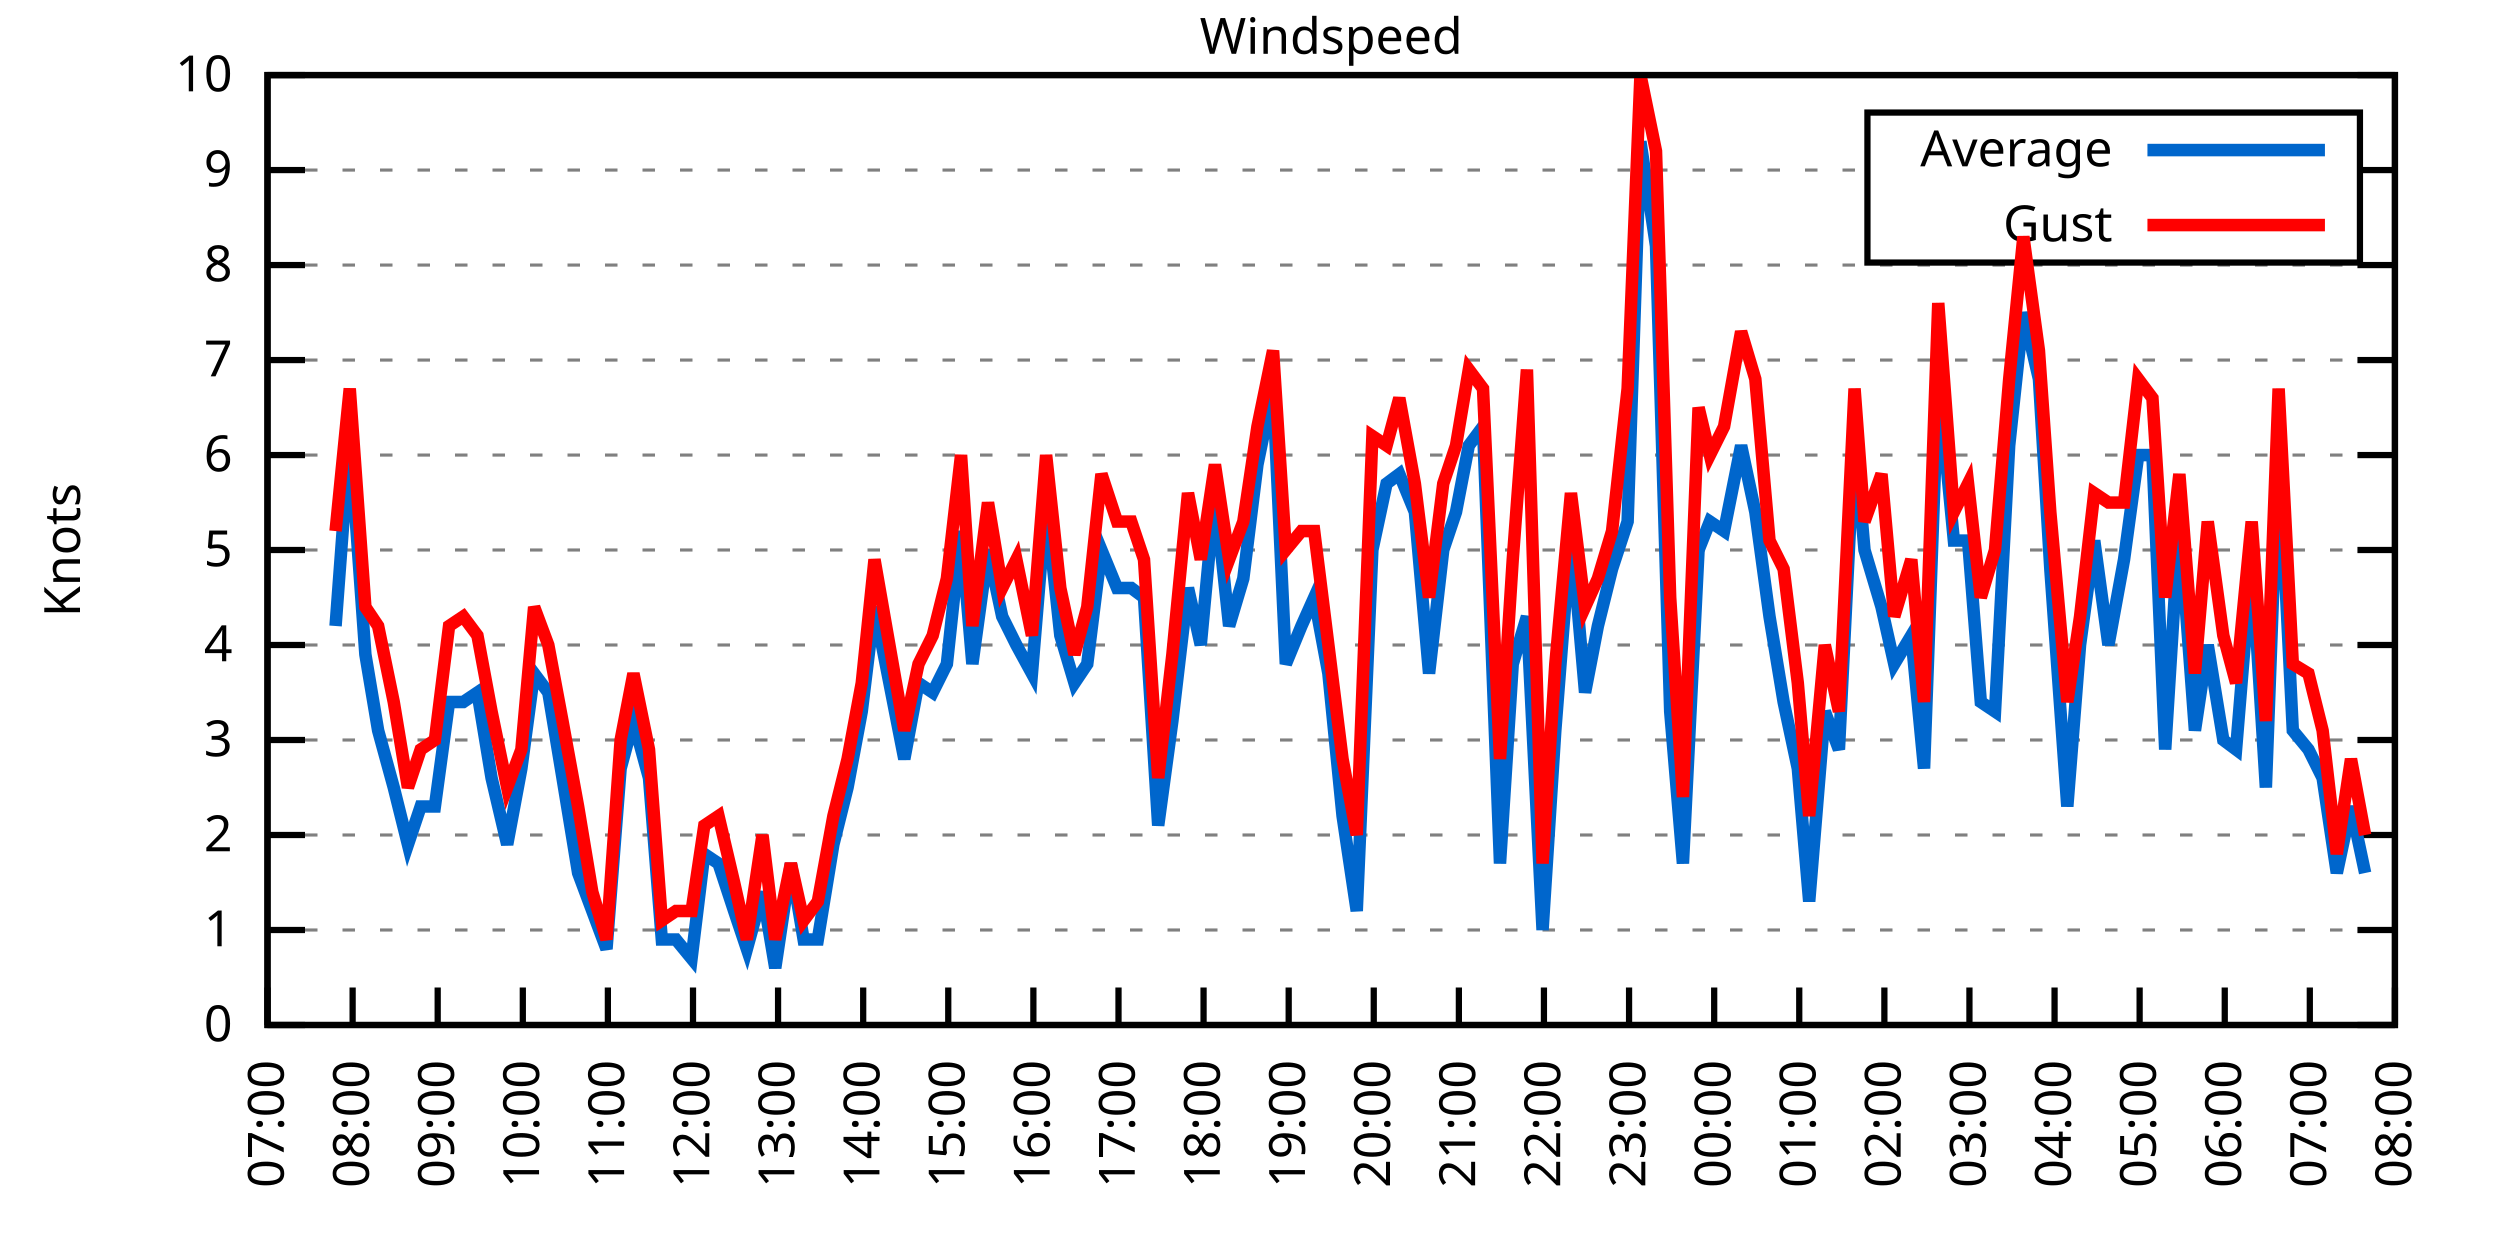
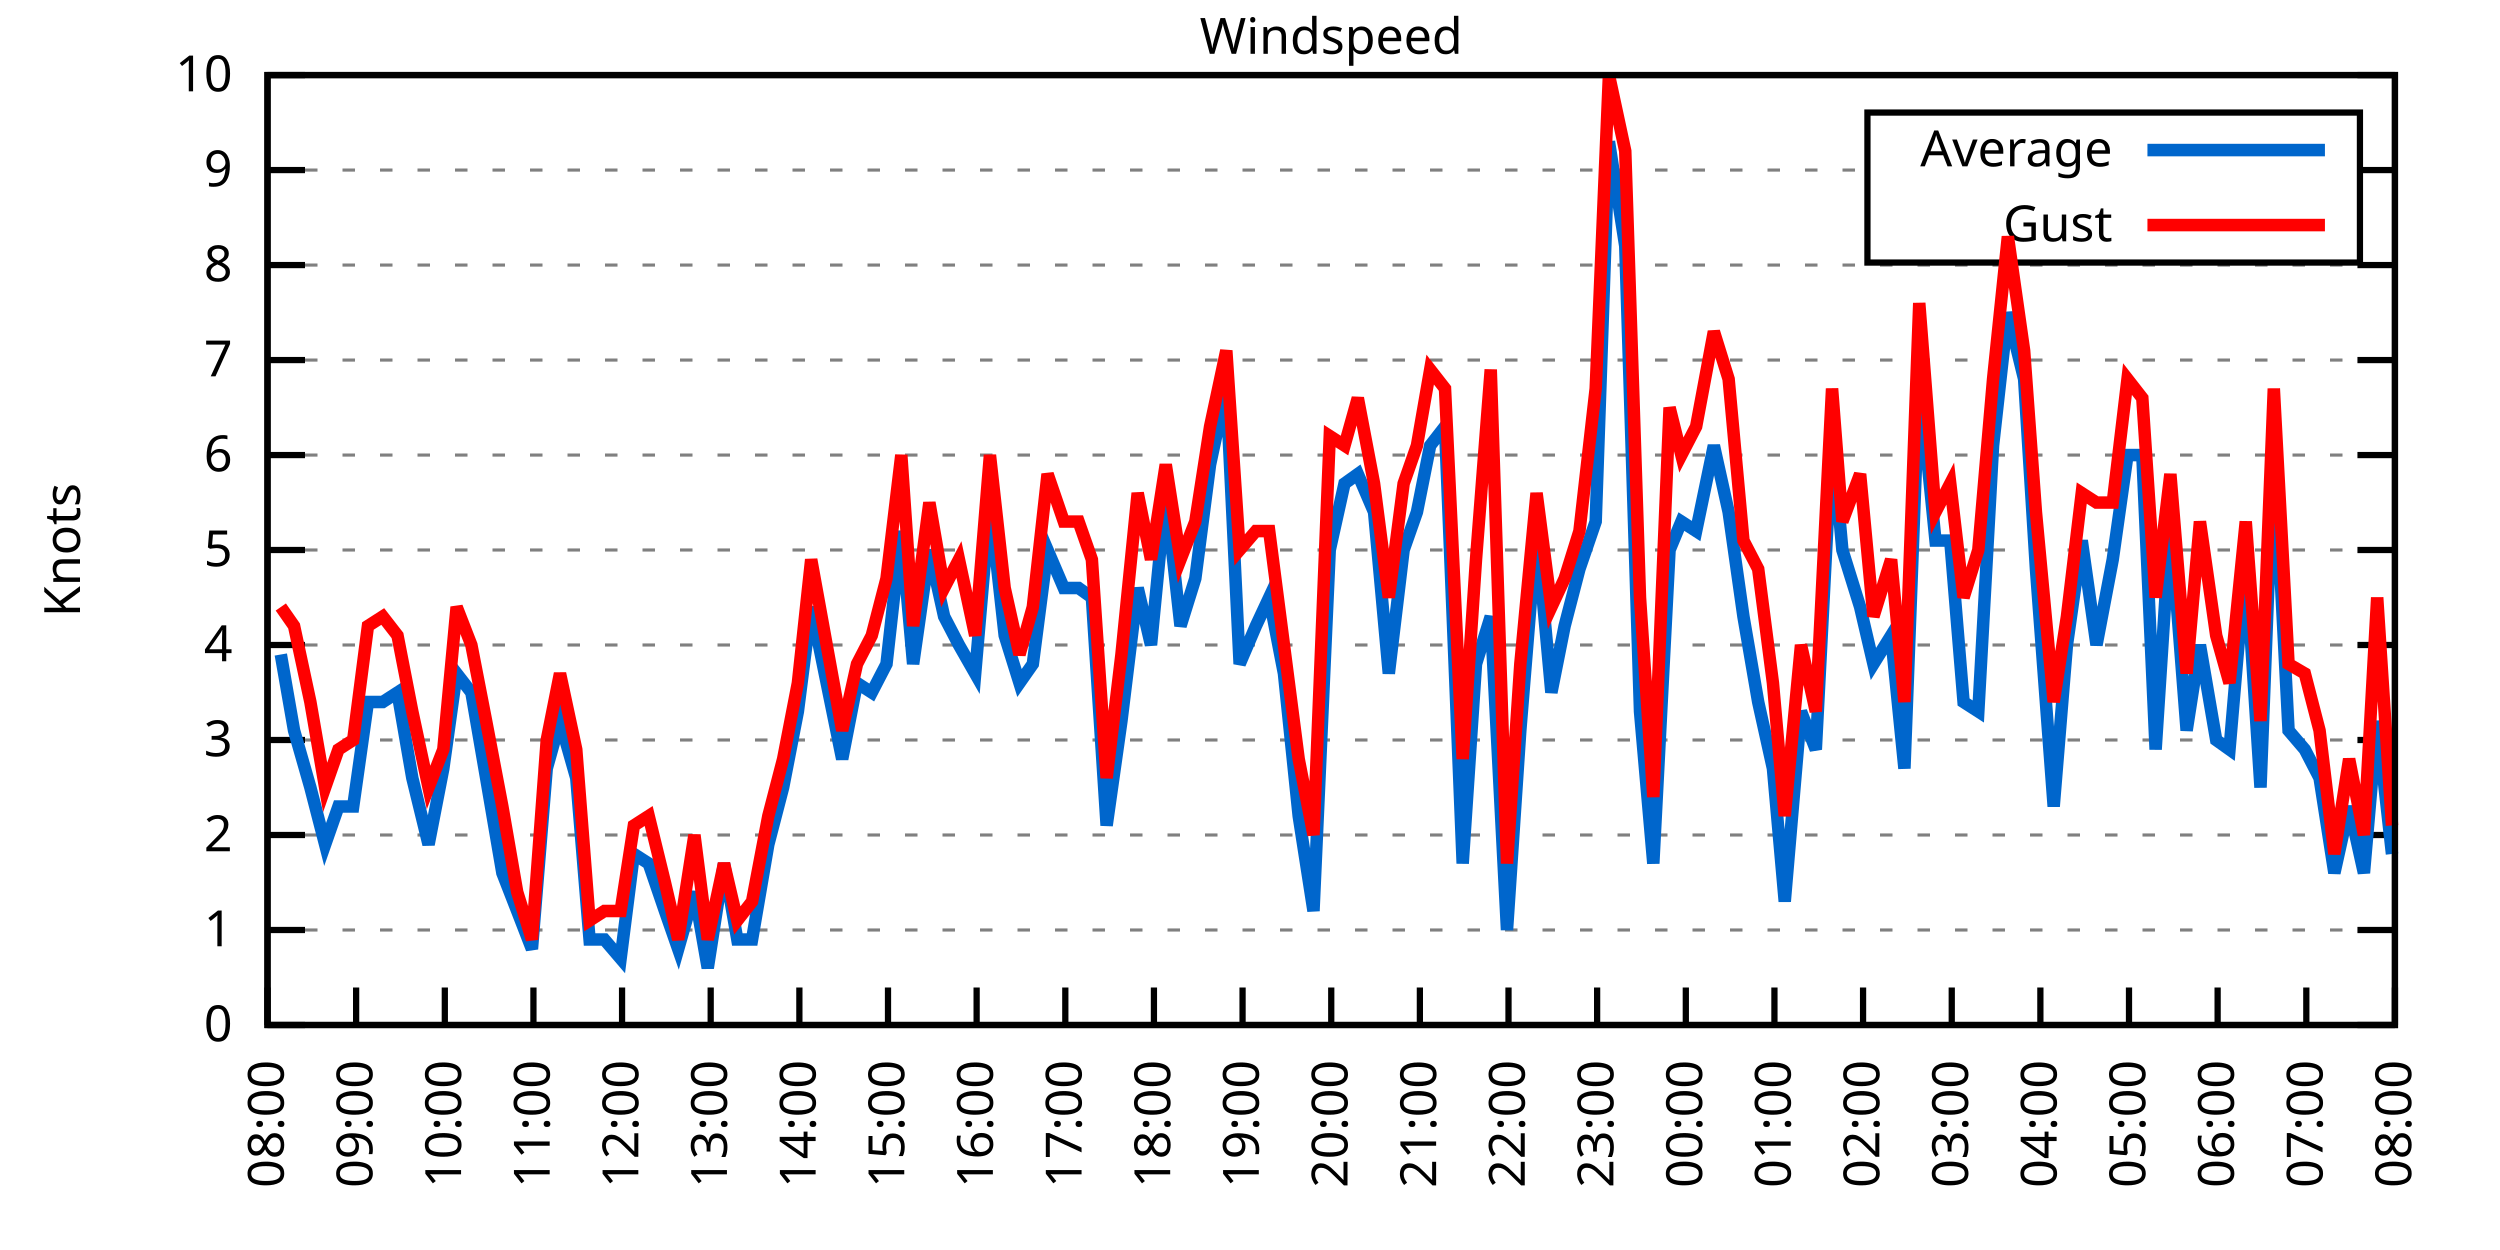
<svg xmlns="http://www.w3.org/2000/svg" xmlns:xlink="http://www.w3.org/1999/xlink" width="400" height="200" viewBox="0 0 400 200">
  <g id="gnuplot_canvas">
    <rect x="0" y="0" width="400" height="200" fill="none" />
    <defs>
      <circle id="gpDot" r="0.5" stroke-width="0.5" stroke="currentColor" />
      <path id="gpPt0" stroke-width="0.333" stroke="currentColor" d="M-1,0 h2 M0,-1 v2" />
      <path id="gpPt1" stroke-width="0.333" stroke="currentColor" d="M-1,-1 L1,1 M1,-1 L-1,1" />
      <path id="gpPt2" stroke-width="0.333" stroke="currentColor" d="M-1,0 L1,0 M0,-1 L0,1 M-1,-1 L1,1 M-1,1 L1,-1" />
      <rect id="gpPt3" stroke-width="0.333" stroke="currentColor" x="-1" y="-1" width="2" height="2" />
      <rect id="gpPt4" stroke-width="0.333" stroke="currentColor" fill="currentColor" x="-1" y="-1" width="2" height="2" />
      <circle id="gpPt5" stroke-width="0.333" stroke="currentColor" cx="0" cy="0" r="1" />
      <use xlink:href="#gpPt5" id="gpPt6" fill="currentColor" stroke="none" />
      <path id="gpPt7" stroke-width="0.333" stroke="currentColor" d="M0,-1.33 L-1.33,0.67 L1.33,0.67 z" />
      <use xlink:href="#gpPt7" id="gpPt8" fill="currentColor" stroke="none" />
      <use xlink:href="#gpPt7" id="gpPt9" stroke="currentColor" transform="rotate(180)" />
      <use xlink:href="#gpPt9" id="gpPt10" fill="currentColor" stroke="none" />
      <use xlink:href="#gpPt3" id="gpPt11" stroke="currentColor" transform="rotate(45)" />
      <use xlink:href="#gpPt11" id="gpPt12" fill="currentColor" stroke="none" />
      <path id="gpPt13" stroke-width="0.333" stroke="currentColor" d="M0,1.330 L1.265,0.411 L0.782,-1.067 L-0.782,-1.076 L-1.265,0.411 z" />
      <use xlink:href="#gpPt13" id="gpPt14" fill="currentColor" stroke="none" />
      <filter id="textbox" filterUnits="objectBoundingBox" x="0" y="0" height="1" width="1">
        <feFlood flood-color="white" flood-opacity="1" result="bgnd" />
        <feComposite in="SourceGraphic" in2="bgnd" operator="atop" />
      </filter>
      <filter id="greybox" filterUnits="objectBoundingBox" x="0" y="0" height="1" width="1">
        <feFlood flood-color="lightgrey" flood-opacity="1" result="grey" />
        <feComposite in="SourceGraphic" in2="grey" operator="atop" />
      </filter>
    </defs>
    <g fill="none" color="white" stroke="currentColor" stroke-width="1.00" stroke-linecap="butt" stroke-linejoin="miter">
</g>
    <g fill="none" color="black" stroke="currentColor" stroke-width="1.00" stroke-linecap="butt" stroke-linejoin="miter">
      <g stroke="none" shape-rendering="crispEdges">
        <polygon fill="rgb(255, 255, 255)" points="42.80,164.00 383.18,164.00 383.18,12.02 42.80,12.02 " />
      </g>
    </g>
    <g fill="none" color="black" stroke="currentColor" stroke-width="1.00" stroke-linecap="butt" stroke-linejoin="miter">
</g>
    <g fill="none" color="black" stroke="black" stroke-width="0.50" stroke-linecap="butt" stroke-linejoin="miter">
</g>
    <g fill="none" color="gray" stroke="currentColor" stroke-width="0.50" stroke-linecap="butt" stroke-linejoin="miter">
      <path stroke="gray" stroke-dasharray="2,4" class="gridline" d="M42.80,164.00 L383.19,164.00  " />
    </g>
    <g fill="none" color="gray" stroke="gray" stroke-width="1.00" stroke-linecap="butt" stroke-linejoin="miter">
</g>
    <g fill="none" color="black" stroke="currentColor" stroke-width="1.00" stroke-linecap="butt" stroke-linejoin="miter">
      <path stroke="black" d="M42.80,164.00 L48.80,164.00 M383.19,164.00 L377.19,164.00  " />
      <g transform="translate(37.20,166.60)" stroke="none" fill="black" font-family="Sans" font-size="8.00" text-anchor="end">
        <text>
          <tspan font-family="Sans"> 0</tspan>
        </text>
      </g>
    </g>
    <g fill="none" color="black" stroke="currentColor" stroke-width="1.00" stroke-linecap="butt" stroke-linejoin="miter">
</g>
    <g fill="none" color="black" stroke="black" stroke-width="0.50" stroke-linecap="butt" stroke-linejoin="miter">
</g>
    <g fill="none" color="gray" stroke="currentColor" stroke-width="0.50" stroke-linecap="butt" stroke-linejoin="miter">
      <path stroke="gray" stroke-dasharray="2,4" class="gridline" d="M42.80,148.80 L383.19,148.80  " />
    </g>
    <g fill="none" color="gray" stroke="gray" stroke-width="1.00" stroke-linecap="butt" stroke-linejoin="miter">
</g>
    <g fill="none" color="black" stroke="currentColor" stroke-width="1.00" stroke-linecap="butt" stroke-linejoin="miter">
      <path stroke="black" d="M42.80,148.80 L48.80,148.80 M383.19,148.80 L377.19,148.80  " />
      <g transform="translate(37.20,151.40)" stroke="none" fill="black" font-family="Sans" font-size="8.00" text-anchor="end">
        <text>
          <tspan font-family="Sans"> 1</tspan>
        </text>
      </g>
    </g>
    <g fill="none" color="black" stroke="currentColor" stroke-width="1.00" stroke-linecap="butt" stroke-linejoin="miter">
</g>
    <g fill="none" color="black" stroke="black" stroke-width="0.50" stroke-linecap="butt" stroke-linejoin="miter">
</g>
    <g fill="none" color="gray" stroke="currentColor" stroke-width="0.50" stroke-linecap="butt" stroke-linejoin="miter">
      <path stroke="gray" stroke-dasharray="2,4" class="gridline" d="M42.80,133.60 L383.19,133.60  " />
    </g>
    <g fill="none" color="gray" stroke="gray" stroke-width="1.00" stroke-linecap="butt" stroke-linejoin="miter">
</g>
    <g fill="none" color="black" stroke="currentColor" stroke-width="1.00" stroke-linecap="butt" stroke-linejoin="miter">
      <path stroke="black" d="M42.80,133.60 L48.80,133.60 M383.19,133.60 L377.19,133.60  " />
      <g transform="translate(37.20,136.20)" stroke="none" fill="black" font-family="Sans" font-size="8.00" text-anchor="end">
        <text>
          <tspan font-family="Sans"> 2</tspan>
        </text>
      </g>
    </g>
    <g fill="none" color="black" stroke="currentColor" stroke-width="1.00" stroke-linecap="butt" stroke-linejoin="miter">
</g>
    <g fill="none" color="black" stroke="black" stroke-width="0.50" stroke-linecap="butt" stroke-linejoin="miter">
</g>
    <g fill="none" color="gray" stroke="currentColor" stroke-width="0.50" stroke-linecap="butt" stroke-linejoin="miter">
      <path stroke="gray" stroke-dasharray="2,4" class="gridline" d="M42.80,118.40 L383.19,118.40  " />
    </g>
    <g fill="none" color="gray" stroke="gray" stroke-width="1.00" stroke-linecap="butt" stroke-linejoin="miter">
</g>
    <g fill="none" color="black" stroke="currentColor" stroke-width="1.00" stroke-linecap="butt" stroke-linejoin="miter">
      <path stroke="black" d="M42.80,118.40 L48.80,118.40 M383.19,118.40 L377.19,118.40  " />
      <g transform="translate(37.20,121.00)" stroke="none" fill="black" font-family="Sans" font-size="8.00" text-anchor="end">
        <text>
          <tspan font-family="Sans"> 3</tspan>
        </text>
      </g>
    </g>
    <g fill="none" color="black" stroke="currentColor" stroke-width="1.00" stroke-linecap="butt" stroke-linejoin="miter">
</g>
    <g fill="none" color="black" stroke="black" stroke-width="0.50" stroke-linecap="butt" stroke-linejoin="miter">
</g>
    <g fill="none" color="gray" stroke="currentColor" stroke-width="0.50" stroke-linecap="butt" stroke-linejoin="miter">
      <path stroke="gray" stroke-dasharray="2,4" class="gridline" d="M42.80,103.20 L383.19,103.20  " />
    </g>
    <g fill="none" color="gray" stroke="gray" stroke-width="1.00" stroke-linecap="butt" stroke-linejoin="miter">
</g>
    <g fill="none" color="black" stroke="currentColor" stroke-width="1.00" stroke-linecap="butt" stroke-linejoin="miter">
      <path stroke="black" d="M42.80,103.20 L48.80,103.20 M383.19,103.20 L377.19,103.20  " />
      <g transform="translate(37.20,105.80)" stroke="none" fill="black" font-family="Sans" font-size="8.00" text-anchor="end">
        <text>
          <tspan font-family="Sans"> 4</tspan>
        </text>
      </g>
    </g>
    <g fill="none" color="black" stroke="currentColor" stroke-width="1.00" stroke-linecap="butt" stroke-linejoin="miter">
</g>
    <g fill="none" color="black" stroke="black" stroke-width="0.50" stroke-linecap="butt" stroke-linejoin="miter">
</g>
    <g fill="none" color="gray" stroke="currentColor" stroke-width="0.50" stroke-linecap="butt" stroke-linejoin="miter">
      <path stroke="gray" stroke-dasharray="2,4" class="gridline" d="M42.80,88.00 L383.19,88.00  " />
    </g>
    <g fill="none" color="gray" stroke="gray" stroke-width="1.00" stroke-linecap="butt" stroke-linejoin="miter">
</g>
    <g fill="none" color="black" stroke="currentColor" stroke-width="1.00" stroke-linecap="butt" stroke-linejoin="miter">
      <path stroke="black" d="M42.80,88.00 L48.80,88.00 M383.19,88.00 L377.19,88.00  " />
      <g transform="translate(37.20,90.60)" stroke="none" fill="black" font-family="Sans" font-size="8.00" text-anchor="end">
        <text>
          <tspan font-family="Sans"> 5</tspan>
        </text>
      </g>
    </g>
    <g fill="none" color="black" stroke="currentColor" stroke-width="1.00" stroke-linecap="butt" stroke-linejoin="miter">
</g>
    <g fill="none" color="black" stroke="black" stroke-width="0.50" stroke-linecap="butt" stroke-linejoin="miter">
</g>
    <g fill="none" color="gray" stroke="currentColor" stroke-width="0.50" stroke-linecap="butt" stroke-linejoin="miter">
      <path stroke="gray" stroke-dasharray="2,4" class="gridline" d="M42.80,72.81 L383.19,72.81  " />
    </g>
    <g fill="none" color="gray" stroke="gray" stroke-width="1.00" stroke-linecap="butt" stroke-linejoin="miter">
</g>
    <g fill="none" color="black" stroke="currentColor" stroke-width="1.00" stroke-linecap="butt" stroke-linejoin="miter">
      <path stroke="black" d="M42.80,72.81 L48.80,72.81 M383.19,72.81 L377.19,72.81  " />
      <g transform="translate(37.20,75.41)" stroke="none" fill="black" font-family="Sans" font-size="8.00" text-anchor="end">
        <text>
          <tspan font-family="Sans"> 6</tspan>
        </text>
      </g>
    </g>
    <g fill="none" color="black" stroke="currentColor" stroke-width="1.00" stroke-linecap="butt" stroke-linejoin="miter">
</g>
    <g fill="none" color="black" stroke="black" stroke-width="0.50" stroke-linecap="butt" stroke-linejoin="miter">
</g>
    <g fill="none" color="gray" stroke="currentColor" stroke-width="0.50" stroke-linecap="butt" stroke-linejoin="miter">
      <path stroke="gray" stroke-dasharray="2,4" class="gridline" d="M42.80,57.61 L383.19,57.61  " />
    </g>
    <g fill="none" color="gray" stroke="gray" stroke-width="1.00" stroke-linecap="butt" stroke-linejoin="miter">
</g>
    <g fill="none" color="black" stroke="currentColor" stroke-width="1.00" stroke-linecap="butt" stroke-linejoin="miter">
      <path stroke="black" d="M42.80,57.61 L48.80,57.61 M383.19,57.61 L377.19,57.61  " />
      <g transform="translate(37.20,60.21)" stroke="none" fill="black" font-family="Sans" font-size="8.00" text-anchor="end">
        <text>
          <tspan font-family="Sans"> 7</tspan>
        </text>
      </g>
    </g>
    <g fill="none" color="black" stroke="currentColor" stroke-width="1.00" stroke-linecap="butt" stroke-linejoin="miter">
</g>
    <g fill="none" color="black" stroke="black" stroke-width="0.50" stroke-linecap="butt" stroke-linejoin="miter">
</g>
    <g fill="none" color="gray" stroke="currentColor" stroke-width="0.50" stroke-linecap="butt" stroke-linejoin="miter">
      <path stroke="gray" stroke-dasharray="2,4" class="gridline" d="M42.80,42.41 L383.19,42.41  " />
    </g>
    <g fill="none" color="gray" stroke="gray" stroke-width="1.00" stroke-linecap="butt" stroke-linejoin="miter">
</g>
    <g fill="none" color="black" stroke="currentColor" stroke-width="1.00" stroke-linecap="butt" stroke-linejoin="miter">
      <path stroke="black" d="M42.80,42.41 L48.80,42.41 M383.19,42.41 L377.19,42.41  " />
      <g transform="translate(37.20,45.01)" stroke="none" fill="black" font-family="Sans" font-size="8.00" text-anchor="end">
        <text>
          <tspan font-family="Sans"> 8</tspan>
        </text>
      </g>
    </g>
    <g fill="none" color="black" stroke="currentColor" stroke-width="1.00" stroke-linecap="butt" stroke-linejoin="miter">
</g>
    <g fill="none" color="black" stroke="black" stroke-width="0.50" stroke-linecap="butt" stroke-linejoin="miter">
</g>
    <g fill="none" color="gray" stroke="currentColor" stroke-width="0.50" stroke-linecap="butt" stroke-linejoin="miter">
      <path stroke="gray" stroke-dasharray="2,4" class="gridline" d="M42.80,27.21 L298.79,27.21 M377.59,27.21 L383.19,27.21  " />
    </g>
    <g fill="none" color="gray" stroke="gray" stroke-width="1.00" stroke-linecap="butt" stroke-linejoin="miter">
</g>
    <g fill="none" color="black" stroke="currentColor" stroke-width="1.00" stroke-linecap="butt" stroke-linejoin="miter">
      <path stroke="black" d="M42.80,27.21 L48.80,27.21 M383.19,27.21 L377.19,27.21  " />
      <g transform="translate(37.20,29.81)" stroke="none" fill="black" font-family="Sans" font-size="8.00" text-anchor="end">
        <text>
          <tspan font-family="Sans"> 9</tspan>
        </text>
      </g>
    </g>
    <g fill="none" color="black" stroke="currentColor" stroke-width="1.00" stroke-linecap="butt" stroke-linejoin="miter">
</g>
    <g fill="none" color="black" stroke="black" stroke-width="0.50" stroke-linecap="butt" stroke-linejoin="miter">
</g>
    <g fill="none" color="gray" stroke="currentColor" stroke-width="0.50" stroke-linecap="butt" stroke-linejoin="miter">
      <path stroke="gray" stroke-dasharray="2,4" class="gridline" d="M42.80,12.01 L383.19,12.01  " />
    </g>
    <g fill="none" color="gray" stroke="gray" stroke-width="1.00" stroke-linecap="butt" stroke-linejoin="miter">
</g>
    <g fill="none" color="black" stroke="currentColor" stroke-width="1.00" stroke-linecap="butt" stroke-linejoin="miter">
      <path stroke="black" d="M42.80,12.01 L48.80,12.01 M383.19,12.01 L377.19,12.01  " />
      <g transform="translate(37.20,14.61)" stroke="none" fill="black" font-family="Sans" font-size="8.00" text-anchor="end">
        <text>
          <tspan font-family="Sans"> 10</tspan>
        </text>
      </g>
    </g>
    <g fill="none" color="black" stroke="currentColor" stroke-width="1.00" stroke-linecap="butt" stroke-linejoin="miter">
      <path stroke="black" d="M42.80,164.00 L42.80,158.00  " />
      <g transform="translate(45.40,169.60) rotate(270.00)" stroke="none" fill="black" font-family="Sans" font-size="8.00" text-anchor="end">
        <text>
-           <tspan font-family="Sans">07:00</tspan>
-         </text>
-       </g>
-     </g>
-     <g fill="none" color="black" stroke="currentColor" stroke-width="1.00" stroke-linecap="butt" stroke-linejoin="miter">
-       <path stroke="black" d="M56.42,164.00 L56.42,158.00  " />
-       <g transform="translate(59.02,169.60) rotate(270.00)" stroke="none" fill="black" font-family="Sans" font-size="8.00" text-anchor="end">
-         <text>
          <tspan font-family="Sans">08:00</tspan>
        </text>
      </g>
    </g>
    <g fill="none" color="black" stroke="currentColor" stroke-width="1.00" stroke-linecap="butt" stroke-linejoin="miter">
-       <path stroke="black" d="M70.03,164.00 L70.03,158.00  " />
-       <g transform="translate(72.63,169.60) rotate(270.00)" stroke="none" fill="black" font-family="Sans" font-size="8.00" text-anchor="end">
+       <path stroke="black" d="M56.98,164.00 L56.98,158.00  " />
+       <g transform="translate(59.58,169.60) rotate(270.00)" stroke="none" fill="black" font-family="Sans" font-size="8.00" text-anchor="end">
        <text>
          <tspan font-family="Sans">09:00</tspan>
        </text>
      </g>
    </g>
    <g fill="none" color="black" stroke="currentColor" stroke-width="1.00" stroke-linecap="butt" stroke-linejoin="miter">
-       <path stroke="black" d="M83.65,164.00 L83.65,158.00  " />
-       <g transform="translate(86.25,169.60) rotate(270.00)" stroke="none" fill="black" font-family="Sans" font-size="8.00" text-anchor="end">
+       <path stroke="black" d="M71.17,164.00 L71.17,158.00  " />
+       <g transform="translate(73.77,169.60) rotate(270.00)" stroke="none" fill="black" font-family="Sans" font-size="8.00" text-anchor="end">
        <text>
          <tspan font-family="Sans">10:00</tspan>
        </text>
      </g>
    </g>
    <g fill="none" color="black" stroke="currentColor" stroke-width="1.00" stroke-linecap="butt" stroke-linejoin="miter">
-       <path stroke="black" d="M97.26,164.00 L97.26,158.00  " />
-       <g transform="translate(99.86,169.60) rotate(270.00)" stroke="none" fill="black" font-family="Sans" font-size="8.00" text-anchor="end">
+       <path stroke="black" d="M85.35,164.00 L85.35,158.00  " />
+       <g transform="translate(87.95,169.60) rotate(270.00)" stroke="none" fill="black" font-family="Sans" font-size="8.00" text-anchor="end">
        <text>
          <tspan font-family="Sans">11:00</tspan>
        </text>
      </g>
    </g>
    <g fill="none" color="black" stroke="currentColor" stroke-width="1.00" stroke-linecap="butt" stroke-linejoin="miter">
-       <path stroke="black" d="M110.88,164.00 L110.88,158.00  " />
-       <g transform="translate(113.48,169.60) rotate(270.00)" stroke="none" fill="black" font-family="Sans" font-size="8.00" text-anchor="end">
+       <path stroke="black" d="M99.53,164.00 L99.53,158.00  " />
+       <g transform="translate(102.13,169.60) rotate(270.00)" stroke="none" fill="black" font-family="Sans" font-size="8.00" text-anchor="end">
        <text>
          <tspan font-family="Sans">12:00</tspan>
        </text>
      </g>
    </g>
    <g fill="none" color="black" stroke="currentColor" stroke-width="1.00" stroke-linecap="butt" stroke-linejoin="miter">
-       <path stroke="black" d="M124.49,164.00 L124.49,158.00  " />
-       <g transform="translate(127.09,169.60) rotate(270.00)" stroke="none" fill="black" font-family="Sans" font-size="8.00" text-anchor="end">
+       <path stroke="black" d="M113.71,164.00 L113.71,158.00  " />
+       <g transform="translate(116.31,169.60) rotate(270.00)" stroke="none" fill="black" font-family="Sans" font-size="8.00" text-anchor="end">
        <text>
          <tspan font-family="Sans">13:00</tspan>
        </text>
      </g>
    </g>
    <g fill="none" color="black" stroke="currentColor" stroke-width="1.00" stroke-linecap="butt" stroke-linejoin="miter">
-       <path stroke="black" d="M138.11,164.00 L138.11,158.00  " />
-       <g transform="translate(140.71,169.60) rotate(270.00)" stroke="none" fill="black" font-family="Sans" font-size="8.00" text-anchor="end">
+       <path stroke="black" d="M127.90,164.00 L127.90,158.00  " />
+       <g transform="translate(130.50,169.60) rotate(270.00)" stroke="none" fill="black" font-family="Sans" font-size="8.00" text-anchor="end">
        <text>
          <tspan font-family="Sans">14:00</tspan>
        </text>
      </g>
    </g>
    <g fill="none" color="black" stroke="currentColor" stroke-width="1.00" stroke-linecap="butt" stroke-linejoin="miter">
-       <path stroke="black" d="M151.72,164.00 L151.72,158.00  " />
-       <g transform="translate(154.32,169.60) rotate(270.00)" stroke="none" fill="black" font-family="Sans" font-size="8.00" text-anchor="end">
+       <path stroke="black" d="M142.08,164.00 L142.08,158.00  " />
+       <g transform="translate(144.68,169.60) rotate(270.00)" stroke="none" fill="black" font-family="Sans" font-size="8.00" text-anchor="end">
        <text>
          <tspan font-family="Sans">15:00</tspan>
        </text>
      </g>
    </g>
    <g fill="none" color="black" stroke="currentColor" stroke-width="1.00" stroke-linecap="butt" stroke-linejoin="miter">
-       <path stroke="black" d="M165.34,164.00 L165.34,158.00  " />
-       <g transform="translate(167.94,169.60) rotate(270.00)" stroke="none" fill="black" font-family="Sans" font-size="8.00" text-anchor="end">
+       <path stroke="black" d="M156.26,164.00 L156.26,158.00  " />
+       <g transform="translate(158.86,169.60) rotate(270.00)" stroke="none" fill="black" font-family="Sans" font-size="8.00" text-anchor="end">
        <text>
          <tspan font-family="Sans">16:00</tspan>
        </text>
      </g>
    </g>
    <g fill="none" color="black" stroke="currentColor" stroke-width="1.00" stroke-linecap="butt" stroke-linejoin="miter">
-       <path stroke="black" d="M178.96,164.00 L178.96,158.00  " />
-       <g transform="translate(181.56,169.60) rotate(270.00)" stroke="none" fill="black" font-family="Sans" font-size="8.00" text-anchor="end">
+       <path stroke="black" d="M170.45,164.00 L170.45,158.00  " />
+       <g transform="translate(173.05,169.60) rotate(270.00)" stroke="none" fill="black" font-family="Sans" font-size="8.00" text-anchor="end">
        <text>
          <tspan font-family="Sans">17:00</tspan>
        </text>
      </g>
    </g>
    <g fill="none" color="black" stroke="currentColor" stroke-width="1.00" stroke-linecap="butt" stroke-linejoin="miter">
-       <path stroke="black" d="M192.57,164.00 L192.57,158.00  " />
-       <g transform="translate(195.17,169.60) rotate(270.00)" stroke="none" fill="black" font-family="Sans" font-size="8.00" text-anchor="end">
+       <path stroke="black" d="M184.63,164.00 L184.63,158.00  " />
+       <g transform="translate(187.23,169.60) rotate(270.00)" stroke="none" fill="black" font-family="Sans" font-size="8.00" text-anchor="end">
        <text>
          <tspan font-family="Sans">18:00</tspan>
        </text>
      </g>
    </g>
    <g fill="none" color="black" stroke="currentColor" stroke-width="1.00" stroke-linecap="butt" stroke-linejoin="miter">
-       <path stroke="black" d="M206.19,164.00 L206.19,158.00  " />
-       <g transform="translate(208.79,169.60) rotate(270.00)" stroke="none" fill="black" font-family="Sans" font-size="8.00" text-anchor="end">
+       <path stroke="black" d="M198.81,164.00 L198.81,158.00  " />
+       <g transform="translate(201.41,169.60) rotate(270.00)" stroke="none" fill="black" font-family="Sans" font-size="8.00" text-anchor="end">
        <text>
          <tspan font-family="Sans">19:00</tspan>
        </text>
      </g>
    </g>
    <g fill="none" color="black" stroke="currentColor" stroke-width="1.00" stroke-linecap="butt" stroke-linejoin="miter">
-       <path stroke="black" d="M219.80,164.00 L219.80,158.00  " />
-       <g transform="translate(222.40,169.60) rotate(270.00)" stroke="none" fill="black" font-family="Sans" font-size="8.00" text-anchor="end">
+       <path stroke="black" d="M213.00,164.00 L213.00,158.00  " />
+       <g transform="translate(215.60,169.60) rotate(270.00)" stroke="none" fill="black" font-family="Sans" font-size="8.00" text-anchor="end">
        <text>
          <tspan font-family="Sans">20:00</tspan>
        </text>
      </g>
    </g>
    <g fill="none" color="black" stroke="currentColor" stroke-width="1.00" stroke-linecap="butt" stroke-linejoin="miter">
-       <path stroke="black" d="M233.42,164.00 L233.42,158.00  " />
-       <g transform="translate(236.02,169.60) rotate(270.00)" stroke="none" fill="black" font-family="Sans" font-size="8.00" text-anchor="end">
+       <path stroke="black" d="M227.18,164.00 L227.18,158.00  " />
+       <g transform="translate(229.78,169.60) rotate(270.00)" stroke="none" fill="black" font-family="Sans" font-size="8.00" text-anchor="end">
        <text>
          <tspan font-family="Sans">21:00</tspan>
        </text>
      </g>
    </g>
    <g fill="none" color="black" stroke="currentColor" stroke-width="1.00" stroke-linecap="butt" stroke-linejoin="miter">
-       <path stroke="black" d="M247.03,164.00 L247.03,158.00  " />
-       <g transform="translate(249.63,169.60) rotate(270.00)" stroke="none" fill="black" font-family="Sans" font-size="8.00" text-anchor="end">
+       <path stroke="black" d="M241.36,164.00 L241.36,158.00  " />
+       <g transform="translate(243.96,169.60) rotate(270.00)" stroke="none" fill="black" font-family="Sans" font-size="8.00" text-anchor="end">
        <text>
          <tspan font-family="Sans">22:00</tspan>
        </text>
      </g>
    </g>
    <g fill="none" color="black" stroke="currentColor" stroke-width="1.00" stroke-linecap="butt" stroke-linejoin="miter">
-       <path stroke="black" d="M260.65,164.00 L260.65,158.00  " />
-       <g transform="translate(263.25,169.60) rotate(270.00)" stroke="none" fill="black" font-family="Sans" font-size="8.00" text-anchor="end">
+       <path stroke="black" d="M255.54,164.00 L255.54,158.00  " />
+       <g transform="translate(258.14,169.60) rotate(270.00)" stroke="none" fill="black" font-family="Sans" font-size="8.00" text-anchor="end">
        <text>
          <tspan font-family="Sans">23:00</tspan>
        </text>
      </g>
    </g>
    <g fill="none" color="black" stroke="currentColor" stroke-width="1.00" stroke-linecap="butt" stroke-linejoin="miter">
-       <path stroke="black" d="M274.27,164.00 L274.27,158.00  " />
-       <g transform="translate(276.87,169.60) rotate(270.00)" stroke="none" fill="black" font-family="Sans" font-size="8.00" text-anchor="end">
+       <path stroke="black" d="M269.73,164.00 L269.73,158.00  " />
+       <g transform="translate(272.33,169.60) rotate(270.00)" stroke="none" fill="black" font-family="Sans" font-size="8.00" text-anchor="end">
        <text>
          <tspan font-family="Sans">00:00</tspan>
        </text>
      </g>
    </g>
    <g fill="none" color="black" stroke="currentColor" stroke-width="1.00" stroke-linecap="butt" stroke-linejoin="miter">
-       <path stroke="black" d="M287.88,164.00 L287.88,158.00  " />
-       <g transform="translate(290.48,169.60) rotate(270.00)" stroke="none" fill="black" font-family="Sans" font-size="8.00" text-anchor="end">
+       <path stroke="black" d="M283.91,164.00 L283.91,158.00  " />
+       <g transform="translate(286.51,169.60) rotate(270.00)" stroke="none" fill="black" font-family="Sans" font-size="8.00" text-anchor="end">
        <text>
          <tspan font-family="Sans">01:00</tspan>
        </text>
      </g>
    </g>
    <g fill="none" color="black" stroke="currentColor" stroke-width="1.00" stroke-linecap="butt" stroke-linejoin="miter">
-       <path stroke="black" d="M301.50,164.00 L301.50,158.00  " />
-       <g transform="translate(304.10,169.60) rotate(270.00)" stroke="none" fill="black" font-family="Sans" font-size="8.00" text-anchor="end">
+       <path stroke="black" d="M298.09,164.00 L298.09,158.00  " />
+       <g transform="translate(300.69,169.60) rotate(270.00)" stroke="none" fill="black" font-family="Sans" font-size="8.00" text-anchor="end">
        <text>
          <tspan font-family="Sans">02:00</tspan>
        </text>
      </g>
    </g>
    <g fill="none" color="black" stroke="currentColor" stroke-width="1.00" stroke-linecap="butt" stroke-linejoin="miter">
-       <path stroke="black" d="M315.11,164.00 L315.11,158.00  " />
-       <g transform="translate(317.71,169.60) rotate(270.00)" stroke="none" fill="black" font-family="Sans" font-size="8.00" text-anchor="end">
+       <path stroke="black" d="M312.28,164.00 L312.28,158.00  " />
+       <g transform="translate(314.88,169.60) rotate(270.00)" stroke="none" fill="black" font-family="Sans" font-size="8.00" text-anchor="end">
        <text>
          <tspan font-family="Sans">03:00</tspan>
        </text>
      </g>
    </g>
    <g fill="none" color="black" stroke="currentColor" stroke-width="1.00" stroke-linecap="butt" stroke-linejoin="miter">
-       <path stroke="black" d="M328.73,164.00 L328.73,158.00  " />
-       <g transform="translate(331.33,169.60) rotate(270.00)" stroke="none" fill="black" font-family="Sans" font-size="8.00" text-anchor="end">
+       <path stroke="black" d="M326.46,164.00 L326.46,158.00  " />
+       <g transform="translate(329.06,169.60) rotate(270.00)" stroke="none" fill="black" font-family="Sans" font-size="8.00" text-anchor="end">
        <text>
          <tspan font-family="Sans">04:00</tspan>
        </text>
      </g>
    </g>
    <g fill="none" color="black" stroke="currentColor" stroke-width="1.00" stroke-linecap="butt" stroke-linejoin="miter">
-       <path stroke="black" d="M342.34,164.00 L342.34,158.00  " />
-       <g transform="translate(344.94,169.60) rotate(270.00)" stroke="none" fill="black" font-family="Sans" font-size="8.00" text-anchor="end">
+       <path stroke="black" d="M340.64,164.00 L340.64,158.00  " />
+       <g transform="translate(343.24,169.60) rotate(270.00)" stroke="none" fill="black" font-family="Sans" font-size="8.00" text-anchor="end">
        <text>
          <tspan font-family="Sans">05:00</tspan>
        </text>
      </g>
    </g>
    <g fill="none" color="black" stroke="currentColor" stroke-width="1.00" stroke-linecap="butt" stroke-linejoin="miter">
-       <path stroke="black" d="M355.96,164.00 L355.96,158.00  " />
-       <g transform="translate(358.56,169.60) rotate(270.00)" stroke="none" fill="black" font-family="Sans" font-size="8.00" text-anchor="end">
+       <path stroke="black" d="M354.82,164.00 L354.82,158.00  " />
+       <g transform="translate(357.42,169.60) rotate(270.00)" stroke="none" fill="black" font-family="Sans" font-size="8.00" text-anchor="end">
        <text>
          <tspan font-family="Sans">06:00</tspan>
        </text>
      </g>
    </g>
    <g fill="none" color="black" stroke="currentColor" stroke-width="1.00" stroke-linecap="butt" stroke-linejoin="miter">
-       <path stroke="black" d="M369.57,164.00 L369.57,158.00  " />
-       <g transform="translate(372.17,169.60) rotate(270.00)" stroke="none" fill="black" font-family="Sans" font-size="8.00" text-anchor="end">
+       <path stroke="black" d="M369.01,164.00 L369.01,158.00  " />
+       <g transform="translate(371.61,169.60) rotate(270.00)" stroke="none" fill="black" font-family="Sans" font-size="8.00" text-anchor="end">
        <text>
          <tspan font-family="Sans">07:00</tspan>
        </text>
      </g>
    </g>
    <g fill="none" color="black" stroke="currentColor" stroke-width="1.00" stroke-linecap="butt" stroke-linejoin="miter">
      <path stroke="black" d="M383.19,164.00 L383.19,158.00  " />
      <g transform="translate(385.79,169.60) rotate(270.00)" stroke="none" fill="black" font-family="Sans" font-size="8.00" text-anchor="end">
        <text>
          <tspan font-family="Sans">08:00</tspan>
        </text>
      </g>
    </g>
    <g fill="none" color="black" stroke="currentColor" stroke-width="1.00" stroke-linecap="butt" stroke-linejoin="miter">
</g>
    <g fill="none" color="black" stroke="currentColor" stroke-width="1.00" stroke-linecap="butt" stroke-linejoin="miter">
      <path stroke="black" d="M42.80,12.01 L42.80,164.00 L383.19,164.00 L383.19,12.01 L42.80,12.01 Z  " />
    </g>
    <g fill="none" color="black" stroke="currentColor" stroke-width="1.00" stroke-linecap="butt" stroke-linejoin="miter">
</g>
    <g fill="none" color="black" stroke="currentColor" stroke-width="1.00" stroke-linecap="butt" stroke-linejoin="miter">
      <path stroke="black" d="M298.79,42.01 L298.79,18.01 L377.59,18.01 L377.59,42.01 L298.79,42.01 Z  " />
    </g>
    <g id="Windspeed_plot_1">
      <g fill="none" color="white" stroke="black" stroke-width="2.00" stroke-linecap="butt" stroke-linejoin="miter">
</g>
      <g fill="none" color="black" stroke="currentColor" stroke-width="2.00" stroke-linecap="butt" stroke-linejoin="miter">
        <g transform="translate(337.99,26.61)" stroke="none" fill="black" font-family="Sans" font-size="8.00" text-anchor="end">
          <text>
            <tspan font-family="Sans">Average</tspan>
          </text>
        </g>
      </g>
      <g fill="none" color="black" stroke="currentColor" stroke-width="2.00" stroke-linecap="butt" stroke-linejoin="miter">
-         <path stroke="rgb(  0, 102, 204)" d="M343.59,24.01 L371.99,24.01 M53.69,100.16 L55.96,69.77 L58.46,104.72 L60.50,116.88 L63.00,126.00 L65.27,135.12   L67.31,129.04 L69.58,129.04 L71.85,112.32 L74.12,112.32 L76.39,110.80 L78.65,124.48 L81.15,135.12 L83.42,122.96   L85.46,107.76 L87.73,110.80 L90.00,124.48 L92.50,139.68 L94.77,145.76 L97.04,151.84 L99.30,122.96 L101.35,115.36   L103.84,124.48 L105.89,150.32 L108.15,150.32 L110.65,153.36 L112.69,136.64 L114.96,138.16 L117.46,145.76 L119.50,151.84   L122.00,142.72 L124.04,154.88 L126.54,138.16 L128.58,150.32 L130.85,150.32 L133.34,135.12 L135.61,126.00 L137.88,113.84   L139.92,97.12 L144.69,121.44 L146.96,109.28 L149.23,110.80 L151.50,106.24 L153.77,84.97 L155.58,106.24 L158.08,88.00   L160.35,98.64 L162.62,103.20 L165.11,107.76 L167.38,80.41 L169.65,101.68 L171.92,109.28 L173.96,106.24 L176.23,88.00   L178.73,94.08 L181.00,94.08 L183.04,95.60 L185.31,132.08 L187.58,115.36 L190.08,94.08 L192.12,103.20 L194.39,78.89   L196.66,100.16 L198.93,92.56 L201.19,74.33 L203.69,62.17 L205.73,106.24 L208.23,100.16 L210.27,95.60 L212.54,107.76   L214.81,130.56 L217.08,145.76 L219.58,88.00 L221.85,77.37 L223.89,75.85 L226.38,81.93 L228.65,107.76 L230.92,88.00   L232.96,81.93 L235.01,71.29 L237.28,68.25 L240.00,138.16 L242.04,106.24 L244.31,98.64 L246.81,148.80 L248.85,116.88   L251.35,84.97 L253.61,110.80 L255.66,100.16 L257.93,91.04 L260.42,83.45 L262.47,22.65 L264.96,39.37 L267.23,113.84   L269.27,138.16 L271.77,88.00 L273.58,83.45 L275.85,84.97 L278.58,71.29 L280.85,81.93 L283.12,98.64 L285.38,112.32   L287.65,122.96 L289.47,144.24 L291.97,113.84 L294.23,119.92 L296.73,69.77 L298.32,88.00 L301.04,97.12 L303.08,106.24   L305.81,101.68 L307.85,122.96 L310.12,60.65 L312.62,86.49 L314.89,86.49 L316.93,112.32 L319.20,113.84 L321.47,71.29   L323.74,50.01 L326.23,60.65 L328.05,91.04 L330.77,129.04 L332.81,103.20 L335.08,86.49 L337.35,103.20 L339.85,89.52   L342.12,72.81 L344.39,72.81 L346.43,119.92 L348.70,83.45 L351.19,116.88 L353.24,103.20 L355.73,118.40 L357.77,119.92   L360.27,89.52 L362.54,126.00 L364.58,71.29 L366.85,116.88 L369.35,119.92 L371.62,124.48 L373.89,139.68 L376.16,129.04   L378.42,139.68  " />
+         <path stroke="rgb(  0, 102, 204)" d="M343.59,24.01 L371.99,24.01 M44.93,104.72 L47.05,116.88 L49.66,126.00 L52.02,135.12 L54.15,129.04 L56.51,129.04   L58.87,112.32 L61.24,112.32 L63.60,110.80 L65.97,124.48 L68.57,135.12 L70.93,122.96 L73.06,107.76 L75.42,110.80   L77.78,124.48 L80.38,139.68 L82.75,145.76 L85.11,151.84 L87.48,122.96 L89.60,115.36 L92.20,124.48 L94.33,150.32   L96.70,150.32 L99.30,153.36 L101.42,136.64 L103.79,138.16 L106.39,145.76 L108.51,151.84 L111.11,142.72 L113.24,154.88   L115.84,138.16 L117.97,150.32 L120.33,150.32 L122.93,135.12 L125.30,126.00 L127.66,113.84 L129.79,97.12 L134.75,121.44   L137.12,109.28 L139.48,110.80 L141.84,106.24 L144.21,84.97 L146.10,106.24 L148.70,88.00 L151.06,98.64 L153.43,103.20   L156.03,107.76 L158.39,80.41 L160.75,101.68 L163.12,109.28 L165.25,106.24 L167.61,88.00 L170.21,94.08 L172.57,94.08   L174.70,95.60 L177.06,132.08 L179.43,115.36 L182.03,94.08 L184.16,103.20 L186.52,78.89 L188.88,100.16 L191.25,92.56   L193.61,74.33 L196.21,62.17 L198.34,106.24 L200.94,100.16 L203.07,95.60 L205.43,107.76 L207.79,130.56 L210.16,145.76   L212.76,88.00 L215.12,77.37 L217.25,75.85 L219.85,81.93 L222.21,107.76 L224.58,88.00 L226.71,81.93 L228.83,71.29   L231.20,68.25 L234.03,138.16 L236.16,106.24 L238.52,98.64 L241.12,148.80 L243.25,116.88 L245.85,84.97 L248.22,110.80   L250.34,100.16 L252.71,91.04 L255.31,83.45 L257.43,22.65 L260.04,39.37 L262.40,113.84 L264.53,138.16 L267.13,88.00   L269.02,83.45 L271.38,84.97 L274.22,71.29 L276.58,81.93 L278.95,98.64 L281.31,112.32 L283.67,122.96 L285.56,144.24   L288.16,113.84 L290.53,119.92 L293.13,69.77 L294.78,88.00 L297.62,97.12 L299.75,106.24 L302.58,101.68 L304.71,122.96   L307.08,60.65 L309.68,86.49 L312.04,86.49 L314.17,112.32 L316.53,113.84 L318.89,71.29 L321.26,50.01 L323.86,60.65   L325.75,91.04 L328.59,129.04 L330.71,103.20 L333.08,86.49 L335.44,103.20 L338.04,89.52 L340.40,72.81 L342.77,72.81   L344.90,119.92 L347.26,83.45 L349.86,116.88 L351.99,103.20 L354.59,118.40 L356.72,119.92 L359.32,89.52 L361.68,126.00   L363.81,71.29 L366.17,116.88 L368.77,119.92 L371.13,124.48 L373.50,139.68 L375.86,129.04 L378.23,139.68 L380.35,115.36   L382.72,136.64  " />
      </g>
    </g>
    <g id="Windspeed_plot_2">
      <g fill="none" color="black" stroke="currentColor" stroke-width="2.00" stroke-linecap="butt" stroke-linejoin="miter">
        <g transform="translate(337.99,38.61)" stroke="none" fill="black" font-family="Sans" font-size="8.00" text-anchor="end">
          <text>
            <tspan font-family="Sans">Gust</tspan>
          </text>
        </g>
      </g>
      <g fill="none" color="black" stroke="currentColor" stroke-width="2.00" stroke-linecap="butt" stroke-linejoin="miter">
-         <path stroke="rgb(255,   0,   0)" d="M343.59,36.01 L371.99,36.01 M53.69,84.97 L55.96,62.17 L58.46,97.12 L60.50,100.16 L63.00,112.32 L65.27,126.00   L67.31,119.92 L69.58,118.40 L71.85,100.16 L74.12,98.64 L76.39,101.68 L78.65,113.84 L81.15,126.00 L83.42,119.92   L85.46,97.12 L87.73,103.20 L90.00,115.36 L92.50,129.04 L94.77,142.72 L97.04,150.32 L99.30,118.40 L101.35,107.76   L103.84,119.92 L105.89,147.28 L108.15,145.76 L110.65,145.76 L112.69,132.08 L114.96,130.56 L117.46,141.20 L119.50,150.32   L122.00,133.60 L124.04,150.32 L126.54,138.16 L128.58,147.28 L130.85,144.24 L133.34,130.56 L135.61,121.44 L137.88,109.28   L139.92,89.52 L144.69,116.88 L146.96,106.24 L149.23,101.68 L151.50,92.56 L153.77,72.81 L155.58,100.16 L158.08,80.41   L160.35,94.08 L162.62,89.52 L165.11,101.68 L167.38,72.81 L169.65,94.08 L171.92,104.72 L173.96,97.12 L176.23,75.85   L178.73,83.45 L181.00,83.45 L183.04,89.52 L185.31,124.48 L187.58,104.72 L190.08,78.89 L192.12,89.52 L194.39,74.33   L196.66,89.52 L198.93,83.45 L201.19,68.25 L203.69,56.09 L205.73,88.00 L208.23,84.97 L210.27,84.97 L212.54,103.20   L214.81,121.44 L217.08,133.60 L219.58,69.77 L221.85,71.29 L223.89,63.69 L226.38,77.37 L228.65,95.60 L230.92,77.37   L232.96,71.29 L235.01,59.13 L237.28,62.17 L240.00,121.44 L242.04,89.52 L244.31,59.13 L246.81,138.16 L248.85,106.24   L251.35,78.89 L253.61,97.12 L255.66,92.56 L257.93,84.97 L260.42,62.17 L262.47,12.01 L264.96,24.17 L267.23,95.60   L269.27,127.52 L271.77,65.21 L273.58,72.81 L275.85,68.25 L278.58,53.05 L280.85,60.65 L283.12,86.49 L285.38,91.04   L287.65,109.28 L289.47,130.56 L291.97,103.20 L294.23,113.84 L296.73,62.17 L298.32,83.45 L301.04,75.85 L303.08,98.64   L305.81,89.52 L307.85,112.32 L310.12,48.49 L312.62,81.93 L314.89,77.37 L316.93,95.60 L319.20,88.00 L321.47,60.65   L323.74,37.85 L326.23,56.09 L328.05,81.93 L330.77,112.32 L332.81,98.64 L335.08,78.89 L337.35,80.41 L339.85,80.41   L342.12,60.65 L344.39,63.69 L346.43,95.60 L348.70,75.85 L351.19,107.76 L353.24,83.45 L355.73,101.68 L357.77,109.28   L360.27,83.45 L362.54,115.36 L364.58,62.17 L366.85,106.24 L369.35,107.76 L371.62,116.88 L373.89,136.64 L376.16,121.44   L378.42,133.60  " />
+         <path stroke="rgb(255,   0,   0)" d="M343.59,36.01 L371.99,36.01 M44.93,97.12 L47.05,100.16 L49.66,112.32 L52.02,126.00 L54.15,119.92 L56.51,118.40   L58.87,100.16 L61.24,98.64 L63.60,101.68 L65.97,113.84 L68.57,126.00 L70.93,119.92 L73.06,97.12 L75.42,103.20   L77.78,115.36 L80.38,129.04 L82.75,142.72 L85.11,150.32 L87.48,118.40 L89.60,107.76 L92.20,119.92 L94.33,147.28   L96.70,145.76 L99.30,145.76 L101.42,132.08 L103.79,130.56 L106.39,141.20 L108.51,150.32 L111.11,133.60 L113.24,150.32   L115.84,138.16 L117.97,147.28 L120.33,144.24 L122.93,130.56 L125.30,121.44 L127.66,109.28 L129.79,89.52 L134.75,116.88   L137.12,106.24 L139.48,101.68 L141.84,92.56 L144.21,72.81 L146.10,100.16 L148.70,80.41 L151.06,94.08 L153.43,89.52   L156.03,101.68 L158.39,72.81 L160.75,94.08 L163.12,104.72 L165.25,97.12 L167.61,75.85 L170.21,83.45 L172.57,83.45   L174.70,89.52 L177.06,124.48 L179.43,104.72 L182.03,78.89 L184.16,89.52 L186.52,74.33 L188.88,89.52 L191.25,83.45   L193.61,68.25 L196.21,56.09 L198.34,88.00 L200.94,84.97 L203.07,84.97 L205.43,103.20 L207.79,121.44 L210.16,133.60   L212.76,69.77 L215.12,71.29 L217.25,63.69 L219.85,77.37 L222.21,95.60 L224.58,77.37 L226.71,71.29 L228.83,59.13   L231.20,62.17 L234.03,121.44 L236.16,89.52 L238.52,59.13 L241.12,138.16 L243.25,106.24 L245.85,78.89 L248.22,97.12   L250.34,92.56 L252.71,84.97 L255.31,62.17 L257.43,12.01 L260.04,24.17 L262.40,95.60 L264.53,127.52 L267.13,65.21   L269.02,72.81 L271.38,68.25 L274.22,53.05 L276.58,60.65 L278.95,86.49 L281.31,91.04 L283.67,109.28 L285.56,130.56   L288.16,103.20 L290.53,113.84 L293.13,62.17 L294.78,83.45 L297.62,75.85 L299.75,98.64 L302.58,89.52 L304.71,112.32   L307.08,48.49 L309.68,81.93 L312.04,77.37 L314.17,95.60 L316.53,88.00 L318.89,60.65 L321.26,37.85 L323.86,56.09   L325.75,81.93 L328.59,112.32 L330.71,98.64 L333.08,78.89 L335.44,80.41 L338.04,80.41 L340.40,60.65 L342.77,63.69   L344.90,95.60 L347.26,75.85 L349.86,107.76 L351.99,83.45 L354.59,101.68 L356.72,109.28 L359.32,83.45 L361.68,115.36   L363.81,62.17 L366.17,106.24 L368.77,107.76 L371.13,116.88 L373.50,136.64 L375.86,121.44 L378.23,133.60 L380.35,95.60   L382.72,132.08  " />
      </g>
    </g>
    <g fill="none" color="black" stroke="currentColor" stroke-width="2.00" stroke-linecap="butt" stroke-linejoin="miter">
</g>
    <g fill="none" color="black" stroke="black" stroke-width="1.00" stroke-linecap="butt" stroke-linejoin="miter">
</g>
    <g fill="none" color="black" stroke="currentColor" stroke-width="1.00" stroke-linecap="butt" stroke-linejoin="miter">
      <path stroke="black" d="M42.80,12.01 L42.80,164.00 L383.19,164.00 L383.19,12.01 L42.80,12.01 Z  " />
      <g transform="translate(12.80,88.01) rotate(270.00)" stroke="none" fill="black" font-family="Sans" font-size="8.00" text-anchor="middle">
        <text>
          <tspan font-family="Sans">Knots</tspan>
        </text>
      </g>
    </g>
    <g fill="none" color="black" stroke="currentColor" stroke-width="1.00" stroke-linecap="butt" stroke-linejoin="miter">
</g>
    <g fill="none" color="black" stroke="currentColor" stroke-width="1.00" stroke-linecap="butt" stroke-linejoin="miter">
      <g transform="translate(212.99,8.61)" stroke="none" fill="black" font-family="Sans" font-size="8.00" text-anchor="middle">
        <text>
          <tspan font-family="Sans">Windspeed</tspan>
        </text>
      </g>
    </g>
    <g fill="none" color="black" stroke="currentColor" stroke-width="1.00" stroke-linecap="butt" stroke-linejoin="miter">
</g>
  </g>
</svg>
